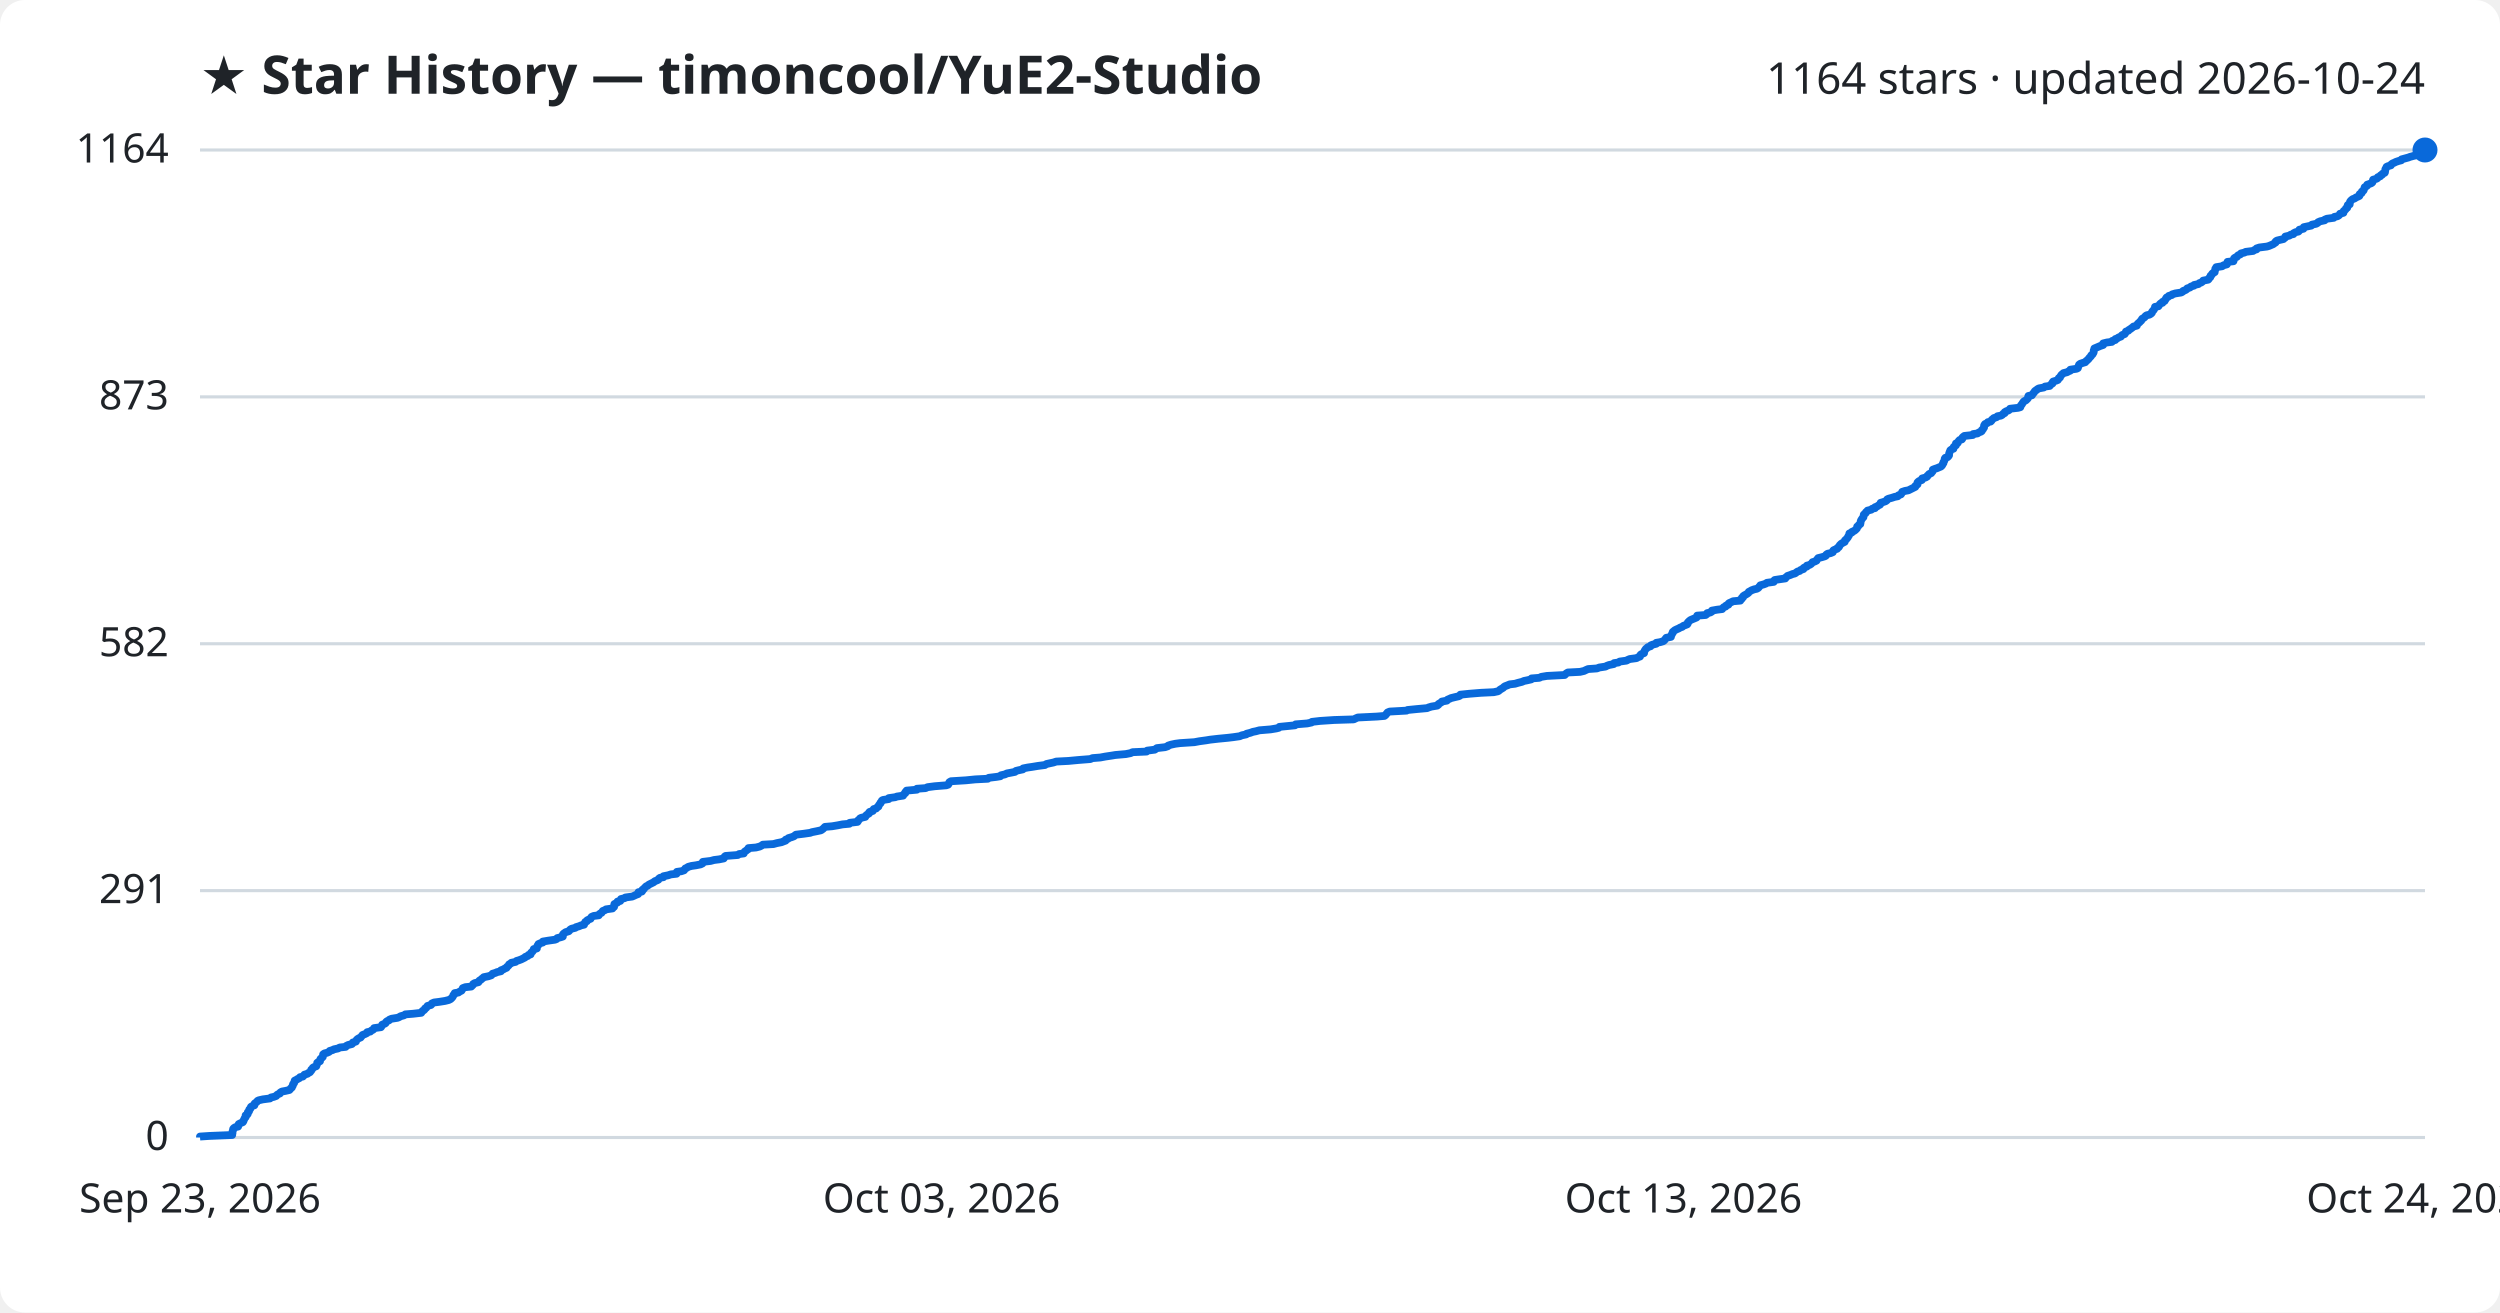
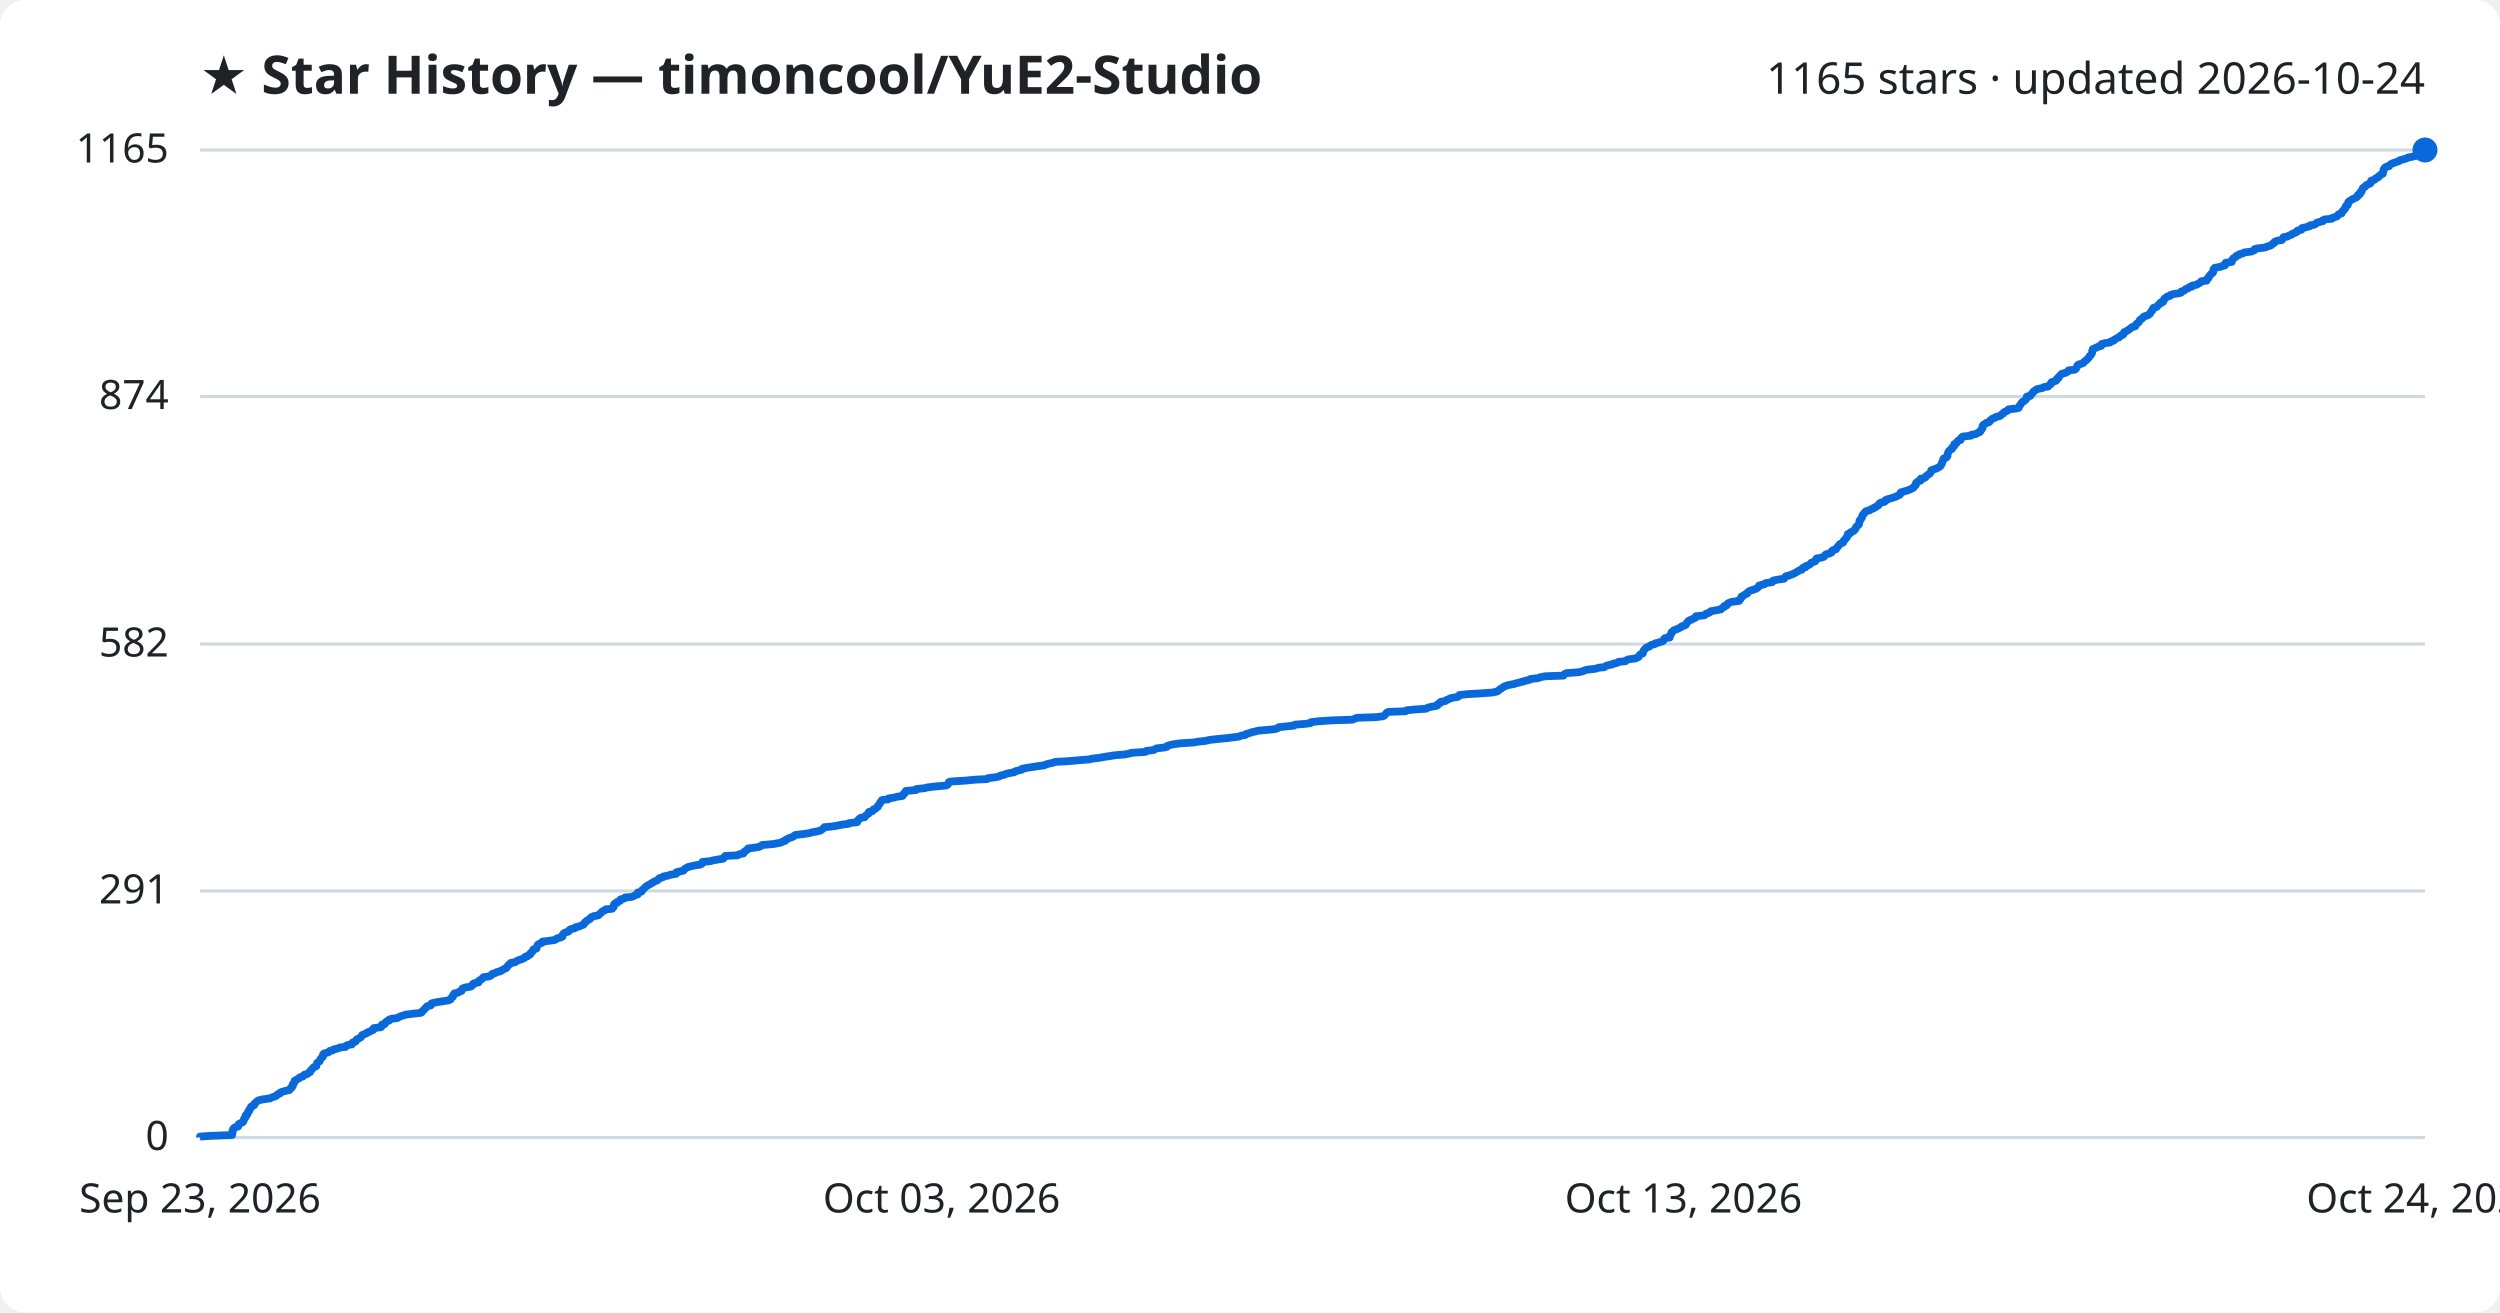
<svg xmlns="http://www.w3.org/2000/svg" viewBox="0 0 800 420" font-family="Segoe UI, sans-serif">
  <rect width="800" height="420" fill="#ffffff" rx="8" />
  <text x="64" y="30" fill="#1f2328" font-size="17" font-weight="700">★ Star History — timoncool/YuE2-Studio</text>
-   <text x="776" y="30" fill="#1f2328" font-size="14" text-anchor="end">1164 stars · updated 2026-10-24</text>
+   <text x="776" y="30" fill="#1f2328" font-size="14" text-anchor="end">1165 stars · updated 2026-10-24</text>
  <line x1="64" y1="364.0" x2="776" y2="364.0" stroke="#d1d9e0" stroke-width="1" />
  <text x="54" y="368.0" fill="#1f2328" font-size="13" text-anchor="end">0</text>
-   <line x1="64" y1="285.0" x2="776" y2="285.0" stroke="#d1d9e0" stroke-width="1" />
-   <text x="54" y="289.0" fill="#1f2328" font-size="13" text-anchor="end">291</text>
-   <line x1="64" y1="206.0" x2="776" y2="206.0" stroke="#d1d9e0" stroke-width="1" />
-   <text x="54" y="210.0" fill="#1f2328" font-size="13" text-anchor="end">582</text>
-   <line x1="64" y1="127.0" x2="776" y2="127.0" stroke="#d1d9e0" stroke-width="1" />
-   <text x="54" y="131.0" fill="#1f2328" font-size="13" text-anchor="end">873</text>
+   <line x1="64" y1="285.1" x2="776" y2="285.1" stroke="#d1d9e0" stroke-width="1" />
+   <text x="54" y="289.1" fill="#1f2328" font-size="13" text-anchor="end">291</text>
+   <line x1="64" y1="206.1" x2="776" y2="206.1" stroke="#d1d9e0" stroke-width="1" />
+   <text x="54" y="210.1" fill="#1f2328" font-size="13" text-anchor="end">582</text>
+   <line x1="64" y1="126.9" x2="776" y2="126.9" stroke="#d1d9e0" stroke-width="1" />
+   <text x="54" y="130.9" fill="#1f2328" font-size="13" text-anchor="end">874</text>
  <line x1="64" y1="48.0" x2="776" y2="48.0" stroke="#d1d9e0" stroke-width="1" />
-   <text x="54" y="52.0" fill="#1f2328" font-size="13" text-anchor="end">1164</text>
-   <path d="M64.0,364.0 L64.0,363.7 L67.0,363.5 L74.3,363.2 L74.3,362.9 L74.4,362.6 L74.4,362.4 L74.4,362.1 L74.5,361.8 L74.6,361.6 L74.6,361.3 L74.8,361.0 L75.3,360.7 L76.2,360.5 L76.3,360.2 L76.3,359.9 L76.4,359.7 L77.0,359.4 L77.7,359.1 L77.9,358.8 L77.9,358.6 L78.1,358.3 L78.2,358.0 L78.3,357.8 L78.6,357.5 L78.6,357.2 L78.6,356.9 L79.1,356.7 L79.3,356.4 L79.3,356.1 L79.3,355.9 L79.7,355.6 L79.7,355.3 L79.8,355.0 L80.1,354.8 L80.2,354.5 L80.3,354.2 L80.6,354.0 L81.4,353.7 L81.4,353.4 L81.5,353.1 L81.8,352.9 L82.2,352.6 L82.4,352.3 L82.8,352.1 L84.1,351.8 L86.4,351.5 L86.7,351.2 L87.6,351.0 L88.4,350.7 L88.6,350.4 L88.9,350.2 L89.6,349.9 L89.7,349.6 L90.2,349.3 L91.3,349.1 L92.6,348.8 L92.9,348.5 L93.0,348.3 L93.4,348.0 L93.5,347.7 L93.7,347.4 L93.7,347.2 L93.8,346.9 L94.1,346.6 L94.1,346.4 L94.3,346.1 L94.3,345.8 L94.9,345.5 L95.2,345.3 L95.8,345.0 L96.0,344.7 L96.9,344.5 L97.2,344.2 L97.4,343.9 L98.4,343.6 L98.6,343.4 L99.2,343.1 L99.4,342.8 L99.6,342.6 L99.6,342.3 L100.0,342.0 L100.1,341.7 L100.4,341.5 L101.2,341.2 L101.3,340.9 L101.4,340.7 L101.5,340.4 L101.5,340.1 L101.9,339.8 L102.4,339.6 L102.4,339.3 L102.5,339.0 L102.6,338.8 L103.0,338.5 L103.3,338.2 L103.3,337.9 L103.4,337.7 L103.4,337.4 L103.8,337.1 L104.6,336.9 L105.3,336.6 L105.5,336.3 L106.5,336.0 L106.8,335.8 L108.2,335.5 L108.7,335.2 L110.6,335.0 L110.8,334.7 L111.4,334.4 L112.6,334.1 L112.8,333.9 L112.9,333.6 L113.9,333.3 L113.9,333.1 L114.1,332.8 L114.4,332.5 L114.9,332.2 L115.4,332.0 L115.6,331.7 L115.9,331.4 L116.0,331.2 L116.8,330.9 L117.4,330.6 L117.5,330.3 L118.5,330.1 L118.8,329.8 L119.4,329.5 L119.6,329.3 L119.7,329.0 L121.9,328.7 L122.1,328.4 L122.2,328.2 L122.3,327.9 L123.1,327.6 L123.4,327.4 L123.5,327.1 L123.8,326.8 L124.5,326.5 L124.6,326.3 L125.3,326.0 L127.2,325.7 L127.7,325.5 L128.2,325.2 L129.3,324.9 L129.7,324.6 L132.2,324.4 L134.8,324.1 L135.0,323.8 L135.2,323.5 L135.6,323.3 L135.9,323.0 L136.0,322.7 L136.4,322.5 L136.6,322.2 L136.8,321.9 L137.9,321.6 L138.1,321.4 L138.2,321.1 L138.9,320.8 L140.5,320.6 L142.4,320.3 L143.6,320.0 L144.2,319.7 L144.4,319.5 L144.7,319.2 L144.9,318.9 L145.0,318.7 L145.1,318.4 L145.5,318.1 L145.5,317.8 L146.7,317.6 L147.1,317.3 L147.7,317.0 L147.8,316.8 L148.0,316.5 L148.1,316.2 L148.9,315.9 L150.8,315.7 L151.1,315.4 L151.4,315.1 L151.4,314.9 L151.9,314.6 L153.1,314.3 L153.3,314.0 L153.4,313.8 L153.9,313.5 L154.2,313.2 L154.5,313.0 L154.8,312.7 L156.3,312.4 L157.2,312.1 L157.4,311.9 L157.6,311.6 L158.6,311.3 L159.0,311.1 L160.3,310.8 L160.3,310.5 L161.1,310.2 L161.4,310.0 L162.1,309.7 L162.2,309.4 L162.5,309.2 L162.8,308.9 L162.9,308.6 L163.5,308.3 L163.6,308.1 L165.0,307.8 L165.3,307.5 L166.0,307.3 L166.8,307.0 L167.4,306.7 L168.0,306.4 L168.1,306.2 L168.9,305.9 L169.1,305.6 L169.8,305.4 L169.8,305.1 L170.0,304.8 L170.4,304.5 L170.5,304.3 L170.8,304.0 L170.8,303.7 L171.8,303.5 L171.8,303.2 L171.9,302.9 L172.0,302.6 L172.3,302.4 L172.3,302.1 L173.0,301.8 L173.7,301.6 L173.7,301.3 L175.5,301.0 L177.6,300.7 L178.1,300.5 L178.3,300.2 L179.5,299.9 L180.1,299.7 L180.1,299.4 L180.1,299.1 L180.3,298.8 L180.6,298.6 L181.0,298.3 L182.0,298.0 L182.2,297.8 L182.4,297.5 L182.9,297.2 L184.1,296.9 L184.3,296.7 L185.3,296.4 L186.0,296.1 L186.9,295.9 L186.9,295.6 L187.2,295.3 L187.3,295.0 L187.8,294.8 L187.9,294.5 L188.5,294.2 L189.0,294.0 L189.1,293.7 L189.3,293.4 L190.0,293.1 L191.6,292.9 L191.7,292.6 L192.1,292.3 L192.5,292.1 L192.7,291.8 L192.9,291.5 L193.7,291.2 L193.9,291.0 L196.0,290.7 L196.1,290.4 L196.5,290.2 L196.5,289.9 L196.6,289.6 L196.6,289.3 L197.0,289.1 L197.6,288.8 L197.6,288.5 L198.5,288.3 L198.6,288.0 L198.7,287.7 L199.9,287.4 L200.1,287.2 L202.3,286.9 L203.0,286.6 L203.4,286.4 L204.2,286.1 L204.2,285.8 L204.3,285.5 L205.4,285.3 L205.6,285.0 L205.6,284.7 L206.0,284.5 L206.2,284.2 L206.5,283.9 L206.8,283.6 L207.3,283.4 L207.6,283.1 L208.2,282.8 L208.6,282.6 L209.2,282.3 L209.5,282.0 L210.3,281.7 L210.7,281.5 L210.8,281.2 L211.2,280.9 L212.3,280.7 L212.3,280.4 L213.8,280.1 L214.7,279.8 L216.5,279.6 L216.6,279.3 L216.6,279.0 L218.0,278.8 L218.9,278.5 L219.1,278.2 L219.3,277.9 L219.8,277.7 L220.2,277.4 L221.3,277.1 L222.7,276.9 L224.2,276.6 L224.8,276.3 L224.8,276.0 L224.9,275.8 L227.4,275.5 L228.5,275.2 L230.1,275.0 L231.6,274.7 L231.8,274.4 L231.9,274.1 L232.2,273.9 L236.1,273.6 L236.5,273.3 L238.0,273.1 L238.1,272.8 L238.3,272.5 L238.8,272.2 L239.0,272.0 L239.5,271.7 L239.5,271.4 L241.9,271.2 L243.1,270.9 L243.7,270.6 L244.1,270.3 L247.5,270.1 L248.6,269.8 L250.1,269.5 L250.6,269.3 L251.4,269.0 L251.4,268.7 L252.2,268.4 L252.3,268.2 L253.3,267.9 L254.1,267.6 L254.3,267.4 L254.7,267.1 L257.2,266.8 L259.3,266.5 L259.8,266.3 L261.3,266.0 L262.7,265.7 L263.0,265.5 L263.4,265.2 L263.7,264.9 L264.0,264.6 L266.3,264.4 L268.1,264.1 L269.6,263.8 L271.8,263.6 L271.9,263.3 L274.4,263.0 L274.6,262.7 L274.6,262.5 L275.0,262.2 L275.2,261.9 L275.6,261.7 L276.9,261.4 L277.0,261.1 L277.3,260.8 L277.6,260.6 L278.1,260.3 L278.1,260.0 L278.3,259.8 L279.3,259.5 L279.4,259.2 L279.6,258.9 L280.4,258.7 L280.6,258.4 L281.1,258.1 L281.1,257.9 L281.3,257.6 L281.5,257.3 L281.8,257.0 L281.8,256.8 L282.1,256.5 L282.2,256.2 L282.5,256.0 L284.4,255.7 L284.4,255.4 L286.5,255.1 L287.0,254.9 L289.0,254.6 L289.1,254.3 L289.3,254.1 L289.7,253.8 L289.7,253.5 L290.0,253.2 L290.1,253.0 L293.4,252.7 L293.4,252.4 L296.2,252.2 L296.8,251.9 L299.1,251.6 L302.8,251.3 L303.4,251.1 L303.6,250.8 L303.7,250.5 L303.8,250.3 L304.3,250.0 L309.1,249.7 L312.1,249.4 L316.1,249.2 L316.4,248.9 L318.9,248.6 L320.1,248.4 L320.3,248.1 L321.6,247.8 L322.2,247.5 L323.3,247.3 L324.8,247.0 L325.1,246.7 L325.9,246.5 L327.3,246.2 L327.4,245.9 L328.9,245.6 L330.3,245.4 L332.1,245.1 L334.4,244.8 L334.8,244.5 L335.7,244.3 L337.1,244.0 L338.0,243.7 L341.9,243.5 L345.1,243.2 L348.9,242.9 L349.6,242.6 L352.1,242.4 L353.7,242.1 L355.7,241.8 L356.9,241.6 L360.3,241.3 L361.8,241.0 L362.4,240.7 L366.9,240.5 L367.1,240.2 L369.5,239.9 L369.8,239.7 L370.2,239.4 L372.8,239.1 L373.7,238.8 L373.8,238.6 L374.7,238.3 L376.1,238.0 L377.6,237.8 L382.2,237.5 L383.8,237.2 L386.0,236.9 L387.2,236.7 L389.8,236.4 L392.9,236.1 L394.6,235.9 L396.7,235.6 L397.4,235.3 L398.8,235.0 L398.9,234.8 L400.1,234.5 L400.9,234.2 L401.9,234.0 L403.0,233.7 L406.6,233.4 L408.4,233.1 L409.2,232.9 L409.4,232.6 L412.4,232.3 L414.4,232.1 L414.6,231.8 L418.3,231.5 L419.7,231.2 L419.8,231.0 L422.4,230.7 L426.9,230.4 L433.2,230.2 L433.8,229.9 L434.5,229.6 L440.6,229.3 L443.0,229.1 L443.4,228.8 L443.6,228.5 L443.8,228.3 L444.0,228.0 L444.7,227.7 L450.1,227.4 L450.4,227.2 L453.4,226.9 L456.7,226.6 L457.1,226.4 L458.1,226.1 L459.9,225.8 L460.3,225.5 L460.3,225.3 L460.8,225.0 L461.3,224.7 L461.4,224.5 L463.0,224.2 L463.2,223.9 L463.9,223.6 L464.3,223.4 L465.5,223.1 L466.8,222.8 L467.2,222.6 L467.3,222.3 L470.2,222.0 L473.9,221.7 L478.0,221.5 L479.4,221.2 L479.8,220.9 L480.0,220.7 L480.5,220.4 L481.0,220.1 L481.3,219.8 L481.6,219.6 L482.4,219.3 L483.1,219.0 L484.8,218.8 L485.8,218.5 L487.0,218.2 L487.7,217.9 L488.7,217.7 L490.0,217.4 L490.1,217.1 L492.6,216.9 L493.2,216.6 L495.0,216.3 L500.7,216.0 L500.9,215.8 L501.2,215.5 L501.7,215.2 L505.6,215.0 L506.9,214.7 L507.5,214.4 L508.2,214.1 L511.0,213.9 L511.8,213.6 L513.8,213.3 L514.1,213.1 L514.9,212.8 L516.4,212.5 L516.5,212.2 L517.9,212.0 L518.3,211.7 L520.5,211.4 L520.8,211.2 L521.5,210.9 L523.7,210.6 L524.2,210.3 L524.8,210.1 L524.9,209.8 L525.0,209.5 L525.3,209.3 L526.1,209.0 L526.1,208.7 L526.2,208.4 L526.3,208.2 L526.5,207.9 L526.7,207.6 L527.0,207.4 L527.3,207.1 L528.2,206.8 L528.3,206.5 L528.8,206.3 L530.0,206.0 L530.0,205.7 L531.2,205.5 L532.2,205.2 L532.6,204.9 L532.8,204.6 L533.0,204.4 L533.2,204.1 L534.7,203.8 L534.7,203.6 L534.8,203.3 L535.0,203.0 L535.1,202.7 L535.3,202.5 L535.3,202.2 L535.7,201.9 L535.9,201.7 L536.5,201.4 L537.2,201.1 L537.7,200.8 L538.3,200.6 L538.6,200.3 L539.4,200.0 L539.9,199.8 L540.1,199.5 L540.1,199.2 L540.4,198.9 L540.6,198.7 L541.0,198.4 L541.7,198.1 L542.2,197.9 L542.9,197.6 L543.1,197.3 L543.1,197.0 L545.8,196.8 L546.2,196.5 L546.3,196.2 L547.3,196.0 L547.8,195.7 L547.8,195.4 L549.5,195.1 L551.1,194.9 L551.3,194.6 L551.6,194.3 L552.2,194.1 L552.3,193.8 L553.1,193.5 L553.1,193.2 L553.3,193.0 L554.0,192.7 L554.6,192.4 L556.9,192.2 L556.9,191.9 L557.4,191.6 L557.4,191.3 L557.8,191.1 L557.8,190.8 L558.2,190.5 L558.6,190.3 L559.1,190.0 L559.5,189.7 L559.6,189.4 L560.0,189.2 L560.5,188.9 L561.3,188.6 L562.2,188.4 L562.7,188.1 L562.9,187.8 L563.2,187.5 L563.3,187.3 L564.4,187.0 L565.2,186.7 L565.4,186.5 L567.6,186.2 L567.6,185.9 L567.9,185.6 L569.2,185.4 L571.3,185.1 L571.4,184.8 L571.7,184.6 L572.0,184.3 L572.9,184.0 L573.6,183.7 L574.4,183.5 L574.8,183.2 L575.2,182.9 L575.9,182.7 L576.2,182.4 L577.1,182.1 L577.1,181.8 L577.4,181.6 L578.2,181.3 L578.2,181.0 L579.0,180.8 L579.5,180.5 L579.8,180.2 L580.0,179.9 L580.7,179.7 L581.3,179.4 L581.4,179.1 L581.6,178.9 L581.8,178.6 L583.0,178.3 L584.0,178.0 L584.3,177.8 L584.4,177.5 L584.8,177.2 L585.8,177.0 L586.5,176.7 L586.5,176.4 L586.7,176.1 L587.1,175.9 L587.9,175.6 L588.0,175.3 L588.4,175.1 L588.6,174.8 L588.7,174.5 L589.0,174.2 L589.2,174.0 L589.7,173.7 L590.3,173.4 L590.3,173.2 L590.4,172.9 L590.8,172.6 L591.0,172.3 L591.2,172.1 L591.4,171.8 L591.5,171.5 L591.7,171.3 L591.8,171.0 L591.8,170.7 L592.6,170.4 L592.6,170.2 L593.3,169.9 L593.7,169.6 L593.9,169.4 L594.2,169.1 L594.3,168.8 L594.3,168.5 L594.7,168.3 L594.8,168.0 L595.3,167.7 L595.3,167.5 L595.4,167.2 L595.4,166.9 L595.5,166.6 L595.6,166.4 L595.8,166.1 L596.0,165.8 L596.3,165.5 L596.3,165.3 L596.4,165.0 L596.4,164.7 L596.6,164.5 L597.0,164.2 L597.1,163.9 L597.5,163.6 L597.6,163.4 L598.8,163.1 L599.1,162.8 L600.0,162.6 L600.0,162.3 L600.8,162.0 L601.1,161.7 L601.6,161.5 L601.8,161.2 L601.8,160.9 L602.5,160.7 L603.4,160.4 L603.8,160.1 L603.9,159.8 L604.3,159.6 L605.4,159.3 L606.3,159.0 L607.3,158.8 L607.5,158.5 L608.3,158.2 L608.5,157.9 L608.6,157.7 L608.7,157.4 L609.6,157.1 L610.7,156.9 L611.3,156.6 L611.9,156.3 L612.5,156.0 L612.9,155.8 L612.9,155.5 L613.3,155.2 L613.6,155.0 L613.6,154.7 L613.6,154.4 L613.9,154.1 L614.2,153.9 L615.0,153.6 L615.1,153.3 L615.1,153.1 L616.2,152.8 L616.7,152.5 L616.8,152.2 L617.1,152.0 L617.3,151.7 L618.0,151.4 L618.1,151.2 L618.4,150.9 L618.5,150.6 L618.5,150.3 L619.0,150.1 L619.9,149.8 L620.6,149.5 L621.1,149.3 L621.4,149.0 L621.6,148.7 L621.7,148.4 L621.9,148.2 L621.9,147.9 L622.1,147.6 L622.2,147.4 L622.3,147.1 L622.3,146.8 L622.5,146.5 L623.2,146.3 L623.5,146.0 L623.7,145.7 L623.7,145.5 L623.7,145.2 L623.8,144.9 L623.9,144.6 L624.0,144.4 L624.1,144.1 L624.5,143.8 L625.1,143.6 L625.1,143.3 L625.2,143.0 L625.6,142.7 L625.9,142.5 L625.9,142.2 L625.9,141.9 L626.5,141.7 L626.6,141.4 L626.8,141.1 L627.1,140.8 L627.8,140.6 L628.0,140.3 L628.0,140.0 L628.2,139.8 L628.6,139.5 L631.3,139.2 L631.4,138.9 L632.8,138.7 L633.2,138.4 L634.0,138.1 L634.2,137.9 L634.2,137.6 L634.6,137.3 L634.7,137.0 L634.9,136.8 L634.9,136.5 L634.9,136.2 L635.0,136.0 L635.2,135.7 L635.9,135.4 L636.1,135.1 L637.0,134.9 L637.3,134.6 L637.4,134.3 L637.7,134.1 L638.0,133.8 L638.9,133.5 L639.2,133.2 L640.3,133.0 L640.8,132.7 L641.0,132.4 L641.5,132.2 L641.5,131.9 L642.0,131.6 L642.8,131.3 L643.0,131.1 L643.2,130.8 L645.8,130.5 L646.5,130.3 L646.6,130.0 L646.7,129.7 L647.0,129.4 L647.1,129.2 L647.3,128.9 L647.5,128.6 L647.7,128.4 L648.3,128.1 L648.6,127.8 L648.9,127.5 L649.0,127.3 L649.0,127.0 L649.1,126.7 L650.2,126.5 L650.4,126.2 L650.6,125.9 L650.9,125.6 L651.0,125.4 L651.2,125.1 L651.7,124.8 L651.9,124.6 L652.4,124.3 L654.0,124.0 L654.4,123.7 L655.9,123.5 L656.1,123.2 L656.5,122.9 L656.8,122.7 L656.8,122.4 L657.0,122.1 L658.0,121.8 L658.5,121.6 L658.7,121.3 L658.8,121.0 L659.2,120.8 L659.3,120.5 L659.5,120.2 L659.7,119.9 L660.0,119.7 L660.3,119.4 L661.5,119.1 L661.8,118.9 L662.5,118.6 L662.5,118.3 L664.5,118.0 L664.9,117.8 L665.0,117.5 L665.1,117.2 L665.2,117.0 L665.3,116.7 L665.7,116.4 L666.6,116.1 L667.3,115.9 L667.5,115.6 L667.9,115.3 L668.1,115.1 L668.4,114.8 L668.6,114.5 L668.9,114.2 L669.1,114.0 L669.2,113.7 L669.6,113.4 L669.7,113.2 L669.9,112.9 L670.0,112.6 L670.0,112.3 L670.0,112.1 L670.2,111.8 L670.2,111.5 L670.7,111.3 L671.4,111.0 L672.1,110.7 L673.0,110.4 L673.0,110.2 L673.0,109.9 L674.2,109.6 L675.8,109.4 L675.9,109.1 L676.9,108.8 L676.9,108.5 L677.5,108.3 L677.9,108.0 L678.7,107.7 L678.8,107.5 L679.1,107.2 L679.9,106.9 L680.1,106.6 L680.2,106.4 L680.3,106.1 L681.1,105.8 L681.2,105.6 L681.7,105.3 L682.1,105.0 L682.5,104.7 L682.7,104.5 L683.8,104.2 L683.9,103.9 L684.0,103.7 L684.3,103.4 L684.7,103.1 L684.9,102.8 L685.2,102.6 L685.3,102.3 L685.5,102.0 L685.9,101.8 L686.3,101.5 L686.5,101.2 L686.9,100.9 L687.8,100.7 L688.3,100.4 L688.6,100.1 L688.6,99.9 L688.8,99.6 L689.1,99.3 L689.3,99.0 L689.4,98.8 L689.6,98.5 L689.6,98.2 L690.7,98.0 L690.9,97.7 L691.1,97.4 L691.4,97.1 L692.0,96.9 L692.0,96.6 L692.7,96.3 L692.7,96.1 L693.0,95.8 L693.1,95.5 L693.3,95.2 L693.8,95.0 L694.0,94.7 L695.0,94.4 L695.1,94.2 L696.1,93.9 L698.0,93.6 L698.5,93.3 L698.6,93.1 L699.4,92.8 L699.8,92.5 L699.9,92.3 L700.8,92.0 L701.1,91.7 L702.1,91.4 L702.1,91.2 L703.5,90.9 L703.8,90.6 L704.4,90.4 L704.8,90.1 L705.0,89.8 L706.6,89.5 L706.8,89.3 L706.9,89.0 L707.3,88.7 L707.3,88.5 L707.4,88.2 L707.8,87.9 L707.9,87.6 L708.1,87.4 L708.7,87.1 L708.7,86.8 L708.8,86.5 L708.9,86.3 L708.9,86.0 L709.2,85.7 L709.2,85.5 L711.1,85.2 L711.5,84.9 L712.6,84.6 L712.7,84.4 L712.7,84.1 L712.8,83.8 L714.7,83.6 L714.8,83.3 L714.8,83.0 L714.9,82.7 L715.1,82.5 L715.8,82.2 L716.0,81.9 L716.2,81.7 L716.9,81.4 L717.1,81.1 L718.3,80.8 L718.6,80.6 L721.0,80.3 L721.4,80.0 L722.1,79.8 L722.1,79.5 L723.0,79.2 L725.4,78.9 L726.1,78.7 L726.8,78.4 L727.5,78.1 L727.7,77.9 L728.2,77.6 L728.2,77.3 L728.6,77.0 L729.4,76.8 L730.7,76.5 L731.0,76.2 L731.3,76.0 L731.3,75.7 L732.6,75.4 L733.0,75.1 L733.9,74.9 L734.0,74.6 L734.6,74.3 L735.5,74.1 L735.8,73.8 L735.8,73.5 L737.1,73.2 L737.1,73.0 L737.2,72.7 L738.6,72.4 L739.6,72.2 L739.8,71.9 L741.2,71.6 L741.7,71.3 L741.8,71.1 L742.5,70.8 L743.9,70.5 L743.9,70.3 L744.6,70.0 L746.8,69.7 L747.0,69.4 L748.0,69.2 L748.5,68.9 L748.7,68.6 L748.8,68.4 L749.9,68.1 L749.9,67.8 L750.0,67.5 L750.3,67.3 L750.6,67.0 L750.7,66.7 L751.1,66.5 L751.2,66.2 L751.2,65.9 L751.3,65.6 L751.9,65.4 L751.9,65.1 L752.0,64.8 L752.0,64.6 L752.2,64.3 L752.5,64.0 L752.9,63.7 L753.5,63.5 L753.9,63.2 L754.6,62.9 L755.0,62.7 L755.0,62.4 L755.1,62.1 L755.7,61.8 L755.8,61.6 L755.8,61.3 L756.3,61.0 L756.4,60.8 L756.5,60.5 L756.6,60.2 L756.7,59.9 L757.1,59.7 L757.5,59.4 L757.5,59.1 L758.1,58.9 L758.9,58.6 L759.2,58.3 L759.3,58.0 L759.3,57.8 L759.4,57.5 L760.5,57.2 L760.8,57.0 L760.9,56.7 L761.7,56.4 L761.8,56.1 L762.3,55.9 L762.4,55.6 L763.1,55.3 L763.2,55.1 L763.2,54.8 L763.3,54.5 L763.3,54.2 L763.4,54.0 L763.6,53.7 L763.7,53.4 L764.1,53.2 L765.1,52.9 L765.2,52.6 L765.6,52.3 L766.1,52.1 L766.7,51.8 L767.6,51.5 L768.4,51.3 L768.5,51.0 L769.6,50.7 L770.7,50.4 L771.2,50.2 L772.3,49.9 L773.6,49.6 L773.7,49.4 L775.1,49.1 L775.3,48.8 L775.5,48.5 L775.8,48.3 L776.0,48.0 L776.0,48.0" fill="none" stroke="#0969da" stroke-width="2.5" stroke-linejoin="round" />
+   <text x="54" y="52.0" fill="#1f2328" font-size="13" text-anchor="end">1165</text>
+   <path d="M64.0,364.0 L64.0,363.7 L67.0,363.5 L74.3,363.2 L74.3,362.9 L74.4,362.6 L74.4,362.4 L74.4,362.1 L74.4,361.8 L74.6,361.6 L74.6,361.3 L74.8,361.0 L75.3,360.7 L76.2,360.5 L76.3,360.2 L76.3,359.9 L76.4,359.7 L77.0,359.4 L77.7,359.1 L77.9,358.8 L77.9,358.6 L78.1,358.3 L78.1,358.0 L78.3,357.8 L78.6,357.5 L78.6,357.2 L78.6,356.9 L79.1,356.7 L79.2,356.4 L79.3,356.1 L79.3,355.9 L79.7,355.6 L79.7,355.3 L79.8,355.0 L80.1,354.8 L80.2,354.5 L80.3,354.2 L80.5,354.0 L81.3,353.7 L81.4,353.4 L81.4,353.2 L81.8,352.9 L82.1,352.6 L82.4,352.3 L82.8,352.1 L84.1,351.8 L86.4,351.5 L86.7,351.3 L87.5,351.0 L88.4,350.7 L88.6,350.4 L88.8,350.2 L89.6,349.9 L89.7,349.6 L90.2,349.4 L91.3,349.1 L92.6,348.8 L92.9,348.5 L92.9,348.3 L93.4,348.0 L93.4,347.7 L93.7,347.5 L93.7,347.2 L93.7,346.9 L94.1,346.6 L94.1,346.4 L94.3,346.1 L94.3,345.8 L94.8,345.6 L95.2,345.3 L95.8,345.0 L96.0,344.7 L96.9,344.5 L97.1,344.2 L97.4,343.9 L98.3,343.7 L98.6,343.4 L99.2,343.1 L99.3,342.8 L99.5,342.6 L99.6,342.3 L100.0,342.0 L100.1,341.8 L100.4,341.5 L101.2,341.2 L101.2,340.9 L101.3,340.7 L101.4,340.4 L101.5,340.1 L101.8,339.9 L102.3,339.6 L102.4,339.3 L102.5,339.0 L102.6,338.8 L102.9,338.5 L103.3,338.2 L103.3,338.0 L103.4,337.7 L103.4,337.4 L103.7,337.1 L104.6,336.9 L105.3,336.6 L105.5,336.3 L106.5,336.1 L106.8,335.8 L108.2,335.5 L108.7,335.2 L110.6,335.0 L110.7,334.7 L111.3,334.4 L112.6,334.2 L112.8,333.9 L112.8,333.6 L113.8,333.3 L113.9,333.1 L114.0,332.8 L114.3,332.5 L114.8,332.3 L115.4,332.0 L115.6,331.7 L115.8,331.5 L115.9,331.2 L116.7,330.9 L117.4,330.6 L117.5,330.4 L118.4,330.1 L118.8,329.8 L119.4,329.6 L119.6,329.3 L119.6,329.0 L121.9,328.7 L122.1,328.5 L122.1,328.2 L122.2,327.9 L123.1,327.7 L123.3,327.4 L123.4,327.1 L123.8,326.8 L124.5,326.6 L124.5,326.3 L125.3,326.0 L127.1,325.8 L127.6,325.5 L128.2,325.2 L129.3,324.9 L129.7,324.7 L132.1,324.4 L134.7,324.1 L135.0,323.9 L135.1,323.6 L135.5,323.3 L135.8,323.0 L135.9,322.8 L136.3,322.5 L136.5,322.2 L136.7,322.0 L137.9,321.7 L138.0,321.4 L138.1,321.1 L138.8,320.9 L140.4,320.6 L142.4,320.3 L143.6,320.1 L144.2,319.8 L144.3,319.5 L144.6,319.2 L144.9,319.0 L145.0,318.7 L145.0,318.4 L145.4,318.2 L145.4,317.9 L146.7,317.6 L147.0,317.3 L147.7,317.1 L147.7,316.8 L147.9,316.5 L148.0,316.3 L148.9,316.0 L150.7,315.7 L151.0,315.4 L151.3,315.2 L151.3,314.9 L151.8,314.6 L153.1,314.4 L153.3,314.1 L153.3,313.8 L153.9,313.5 L154.2,313.3 L154.4,313.0 L154.7,312.7 L156.2,312.5 L157.1,312.2 L157.3,311.9 L157.6,311.6 L158.5,311.4 L158.9,311.1 L160.2,310.8 L160.3,310.6 L161.0,310.3 L161.4,310.0 L162.0,309.8 L162.2,309.5 L162.4,309.2 L162.7,308.9 L162.8,308.7 L163.4,308.4 L163.5,308.1 L164.9,307.9 L165.2,307.6 L165.9,307.3 L166.7,307.0 L167.3,306.8 L167.9,306.5 L168.0,306.2 L168.8,306.0 L169.0,305.7 L169.7,305.4 L169.7,305.1 L169.9,304.9 L170.3,304.6 L170.4,304.3 L170.7,304.1 L170.7,303.8 L171.7,303.5 L171.7,303.2 L171.8,303.0 L171.9,302.7 L172.2,302.4 L172.2,302.2 L172.9,301.9 L173.6,301.6 L173.6,301.3 L175.4,301.1 L177.5,300.8 L178.0,300.5 L178.2,300.3 L179.4,300.0 L180.0,299.7 L180.0,299.4 L180.0,299.2 L180.2,298.9 L180.5,298.6 L180.9,298.4 L181.9,298.1 L182.1,297.8 L182.3,297.5 L182.8,297.3 L184.0,297.0 L184.2,296.7 L185.2,296.5 L185.9,296.2 L186.7,295.9 L186.8,295.6 L187.1,295.4 L187.2,295.1 L187.7,294.8 L187.8,294.6 L188.4,294.3 L188.9,294.0 L189.0,293.7 L189.2,293.5 L189.9,293.2 L191.5,292.9 L191.6,292.7 L192.0,292.4 L192.4,292.1 L192.6,291.8 L192.8,291.6 L193.6,291.3 L193.8,291.0 L195.9,290.8 L196.0,290.5 L196.4,290.2 L196.4,290.0 L196.4,289.7 L196.5,289.4 L196.8,289.1 L197.5,288.9 L197.5,288.6 L198.4,288.3 L198.4,288.1 L198.6,287.8 L199.8,287.5 L200.0,287.2 L202.1,287.0 L202.9,286.7 L203.3,286.4 L204.1,286.2 L204.1,285.9 L204.1,285.6 L205.3,285.3 L205.4,285.1 L205.5,284.8 L205.9,284.5 L206.1,284.3 L206.4,284.0 L206.7,283.7 L207.2,283.4 L207.5,283.2 L208.1,282.9 L208.5,282.6 L209.0,282.4 L209.3,282.1 L210.2,281.8 L210.6,281.5 L210.7,281.3 L211.0,281.0 L212.2,280.7 L212.2,280.5 L213.7,280.2 L214.6,279.9 L216.4,279.6 L216.5,279.4 L216.5,279.1 L217.8,278.8 L218.7,278.6 L218.9,278.3 L219.2,278.0 L219.7,277.7 L220.0,277.5 L221.2,277.2 L222.5,276.9 L224.0,276.7 L224.6,276.4 L224.7,276.1 L224.8,275.8 L227.2,275.6 L228.3,275.3 L230.0,275.0 L231.4,274.8 L231.7,274.5 L231.8,274.2 L232.1,273.9 L236.0,273.7 L236.4,273.4 L237.9,273.1 L238.0,272.9 L238.1,272.6 L238.6,272.3 L238.9,272.0 L239.3,271.8 L239.4,271.5 L241.8,271.2 L242.9,271.0 L243.5,270.7 L243.9,270.4 L247.4,270.1 L248.5,269.9 L250.0,269.6 L250.4,269.3 L251.2,269.1 L251.3,268.8 L252.0,268.5 L252.2,268.3 L253.1,268.0 L253.9,267.7 L254.2,267.4 L254.5,267.2 L257.0,266.9 L259.1,266.6 L259.6,266.4 L261.2,266.1 L262.5,265.8 L262.9,265.5 L263.2,265.3 L263.6,265.0 L263.8,264.7 L266.1,264.5 L267.9,264.2 L269.4,263.9 L271.6,263.6 L271.7,263.4 L274.3,263.1 L274.4,262.8 L274.4,262.6 L274.8,262.3 L275.0,262.0 L275.4,261.7 L276.7,261.5 L276.9,261.2 L277.1,260.9 L277.4,260.7 L277.9,260.4 L277.9,260.1 L278.1,259.8 L279.1,259.6 L279.3,259.3 L279.5,259.0 L280.2,258.8 L280.4,258.5 L280.9,258.2 L280.9,257.9 L281.1,257.7 L281.3,257.4 L281.6,257.1 L281.6,256.9 L281.9,256.6 L282.0,256.3 L282.3,256.0 L284.2,255.8 L284.3,255.5 L286.3,255.2 L286.8,255.0 L288.8,254.7 L288.9,254.4 L289.1,254.1 L289.5,253.9 L289.5,253.6 L289.8,253.3 L289.9,253.1 L293.2,252.8 L293.2,252.5 L296.0,252.2 L296.6,252.0 L298.9,251.7 L302.5,251.4 L303.1,251.2 L303.4,250.9 L303.5,250.6 L303.6,250.3 L304.1,250.1 L308.9,249.8 L311.9,249.5 L315.9,249.3 L316.2,249.0 L318.7,248.7 L319.9,248.4 L320.1,248.2 L321.4,247.9 L322.0,247.6 L323.0,247.4 L324.6,247.1 L324.9,246.8 L325.7,246.6 L327.0,246.3 L327.1,246.0 L328.7,245.7 L330.1,245.5 L331.9,245.2 L334.2,244.9 L334.5,244.7 L335.5,244.4 L336.9,244.1 L337.7,243.8 L341.6,243.6 L344.9,243.3 L348.7,243.0 L349.3,242.8 L351.8,242.5 L353.4,242.2 L355.4,241.9 L356.6,241.7 L360.1,241.4 L361.5,241.1 L362.1,240.9 L366.6,240.6 L366.8,240.3 L369.2,240.0 L369.5,239.8 L370.0,239.5 L372.5,239.2 L373.4,239.0 L373.5,238.7 L374.4,238.4 L375.9,238.1 L377.3,237.9 L381.9,237.6 L383.6,237.3 L385.7,237.1 L386.9,236.8 L389.5,236.5 L392.6,236.2 L394.3,236.0 L396.5,235.7 L397.2,235.4 L398.5,235.2 L398.7,234.9 L399.8,234.6 L400.6,234.3 L401.6,234.1 L402.7,233.8 L406.3,233.5 L408.1,233.3 L408.9,233.0 L409.2,232.7 L412.1,232.4 L414.1,232.2 L414.3,231.9 L418.0,231.6 L419.4,231.4 L419.5,231.1 L422.0,230.8 L426.6,230.5 L432.8,230.3 L433.5,230.0 L434.2,229.7 L440.2,229.5 L442.6,229.2 L443.1,228.9 L443.3,228.6 L443.5,228.4 L443.7,228.1 L444.3,227.8 L449.8,227.6 L450.1,227.3 L453.1,227.0 L456.3,226.8 L456.8,226.5 L457.8,226.2 L459.6,225.9 L460.0,225.7 L460.0,225.4 L460.5,225.1 L461.0,224.9 L461.0,224.6 L462.6,224.3 L462.9,224.0 L463.5,223.8 L464.0,223.5 L465.2,223.2 L466.5,223.0 L466.9,222.7 L467.0,222.4 L469.9,222.1 L473.5,221.9 L477.6,221.6 L479.0,221.3 L479.4,221.1 L479.7,220.8 L480.1,220.5 L480.6,220.2 L480.9,220.0 L481.3,219.7 L482.1,219.4 L482.8,219.2 L484.4,218.9 L485.4,218.6 L486.6,218.3 L487.3,218.1 L488.3,217.8 L489.6,217.5 L489.7,217.3 L492.2,217.0 L492.9,216.7 L494.6,216.4 L500.3,216.2 L500.5,215.9 L500.8,215.6 L501.3,215.4 L505.3,215.1 L506.5,214.8 L507.1,214.5 L507.9,214.3 L510.6,214.0 L511.4,213.7 L513.4,213.5 L513.7,213.2 L514.5,212.9 L516.0,212.6 L516.1,212.4 L517.6,212.1 L517.9,211.8 L520.1,211.6 L520.4,211.3 L521.1,211.0 L523.3,210.7 L523.8,210.5 L524.4,210.2 L524.5,209.9 L524.6,209.7 L524.9,209.4 L525.7,209.1 L525.7,208.8 L525.8,208.6 L525.9,208.3 L526.1,208.0 L526.3,207.8 L526.6,207.5 L526.9,207.2 L527.8,206.9 L527.9,206.7 L528.4,206.4 L529.6,206.1 L529.6,205.9 L530.8,205.6 L531.8,205.3 L532.2,205.1 L532.4,204.8 L532.5,204.5 L532.8,204.2 L534.3,204.0 L534.3,203.7 L534.3,203.4 L534.6,203.2 L534.7,202.9 L534.9,202.6 L534.9,202.3 L535.3,202.1 L535.5,201.8 L536.1,201.5 L536.7,201.3 L537.3,201.0 L537.9,200.7 L538.2,200.4 L539.0,200.2 L539.5,199.9 L539.6,199.6 L539.7,199.4 L540.0,199.1 L540.2,198.8 L540.6,198.5 L541.3,198.3 L541.8,198.0 L542.5,197.7 L542.7,197.5 L542.7,197.2 L545.4,196.9 L545.8,196.6 L545.9,196.4 L546.9,196.1 L547.3,195.8 L547.4,195.6 L549.1,195.3 L550.7,195.0 L550.9,194.7 L551.2,194.5 L551.8,194.2 L551.8,193.9 L552.6,193.7 L552.7,193.4 L552.9,193.1 L553.6,192.8 L554.1,192.6 L556.5,192.3 L556.5,192.0 L556.9,191.8 L557.0,191.5 L557.3,191.2 L557.3,190.9 L557.8,190.7 L558.1,190.4 L558.7,190.1 L559.1,189.9 L559.2,189.6 L559.6,189.3 L560.1,189.0 L560.8,188.8 L561.7,188.5 L562.3,188.2 L562.5,188.0 L562.8,187.7 L562.9,187.4 L564.0,187.1 L564.7,186.9 L565.0,186.6 L567.1,186.3 L567.1,186.1 L567.4,185.8 L568.7,185.5 L570.9,185.2 L571.0,185.0 L571.2,184.7 L571.5,184.4 L572.4,184.2 L573.2,183.9 L573.9,183.6 L574.3,183.4 L574.8,183.1 L575.4,182.8 L575.8,182.5 L576.6,182.3 L576.7,182.0 L576.9,181.7 L577.8,181.5 L577.8,181.2 L578.6,180.9 L579.1,180.6 L579.4,180.4 L579.6,180.1 L580.3,179.8 L580.9,179.6 L581.0,179.3 L581.1,179.0 L581.3,178.7 L582.6,178.5 L583.6,178.2 L583.8,177.9 L584.0,177.7 L584.3,177.4 L585.4,177.1 L586.1,176.8 L586.1,176.6 L586.2,176.3 L586.7,176.0 L587.5,175.8 L587.6,175.5 L587.9,175.2 L588.1,174.9 L588.3,174.7 L588.5,174.4 L588.8,174.1 L589.2,173.9 L589.8,173.6 L589.9,173.3 L590.0,173.0 L590.3,172.8 L590.5,172.5 L590.7,172.2 L591.0,172.0 L591.0,171.7 L591.3,171.4 L591.3,171.1 L591.3,170.9 L592.1,170.6 L592.2,170.3 L592.8,170.1 L593.3,169.8 L593.4,169.5 L593.8,169.2 L593.9,169.0 L593.9,168.7 L594.2,168.4 L594.4,168.2 L594.8,167.9 L594.9,167.6 L595.0,167.3 L595.0,167.1 L595.0,166.8 L595.1,166.5 L595.4,166.3 L595.5,166.0 L595.8,165.7 L595.8,165.4 L595.9,165.2 L596.0,164.9 L596.2,164.6 L596.5,164.4 L596.6,164.1 L597.0,163.8 L597.1,163.6 L598.3,163.3 L598.6,163.0 L599.5,162.7 L599.6,162.5 L600.4,162.2 L600.6,161.9 L601.1,161.7 L601.3,161.4 L601.4,161.1 L602.0,160.8 L603.0,160.6 L603.4,160.3 L603.4,160.0 L603.9,159.8 L605.0,159.5 L605.9,159.2 L606.8,158.9 L607.1,158.7 L607.8,158.4 L608.1,158.1 L608.1,157.9 L608.2,157.6 L609.2,157.3 L610.2,157.0 L610.8,156.8 L611.5,156.5 L612.1,156.2 L612.4,156.0 L612.5,155.7 L612.9,155.4 L613.1,155.1 L613.1,154.9 L613.1,154.6 L613.4,154.3 L613.7,154.1 L614.6,153.8 L614.6,153.5 L614.6,153.2 L615.7,153.0 L616.2,152.7 L616.3,152.4 L616.6,152.2 L616.9,151.9 L617.5,151.6 L617.7,151.3 L617.9,151.1 L618.0,150.8 L618.0,150.5 L618.5,150.3 L619.4,150.0 L620.1,149.7 L620.6,149.4 L620.9,149.2 L621.1,148.9 L621.2,148.6 L621.4,148.4 L621.4,148.1 L621.6,147.8 L621.7,147.5 L621.8,147.3 L621.8,147.0 L622.0,146.7 L622.7,146.5 L623.0,146.2 L623.2,145.9 L623.2,145.6 L623.2,145.4 L623.3,145.1 L623.4,144.8 L623.5,144.6 L623.7,144.3 L624.0,144.0 L624.6,143.7 L624.6,143.5 L624.7,143.2 L625.2,142.9 L625.4,142.7 L625.4,142.4 L625.4,142.1 L626.0,141.9 L626.1,141.6 L626.4,141.3 L626.6,141.0 L627.4,140.8 L627.5,140.5 L627.5,140.2 L627.7,140.0 L628.1,139.7 L630.8,139.4 L630.9,139.1 L632.3,138.9 L632.7,138.6 L633.5,138.3 L633.7,138.1 L633.7,137.8 L634.1,137.5 L634.2,137.2 L634.4,137.0 L634.4,136.7 L634.4,136.4 L634.5,136.2 L634.7,135.9 L635.4,135.6 L635.6,135.3 L636.5,135.1 L636.8,134.8 L636.9,134.5 L637.2,134.3 L637.5,134.0 L638.4,133.7 L638.7,133.4 L639.8,133.2 L640.3,132.9 L640.5,132.6 L641.0,132.4 L641.1,132.1 L641.5,131.8 L642.3,131.5 L642.5,131.3 L642.7,131.0 L645.3,130.7 L646.0,130.5 L646.1,130.2 L646.2,129.9 L646.5,129.6 L646.6,129.4 L646.8,129.1 L647.0,128.8 L647.2,128.6 L647.8,128.3 L648.1,128.0 L648.4,127.7 L648.5,127.5 L648.5,127.2 L648.6,126.9 L649.7,126.7 L649.8,126.4 L650.1,126.1 L650.4,125.8 L650.5,125.6 L650.7,125.3 L651.2,125.0 L651.4,124.8 L651.9,124.5 L653.5,124.2 L653.9,123.9 L655.4,123.7 L655.6,123.4 L656.0,123.1 L656.3,122.9 L656.3,122.6 L656.5,122.3 L657.5,122.0 L658.0,121.8 L658.2,121.5 L658.2,121.2 L658.7,121.0 L658.7,120.7 L659.0,120.4 L659.2,120.2 L659.5,119.9 L659.8,119.6 L661.0,119.3 L661.3,119.1 L661.9,118.8 L662.0,118.5 L663.9,118.3 L664.3,118.0 L664.5,117.7 L664.6,117.4 L664.7,117.2 L664.8,116.9 L665.2,116.6 L666.1,116.4 L666.7,116.1 L666.9,115.8 L667.3,115.5 L667.6,115.3 L667.9,115.0 L668.1,114.7 L668.4,114.5 L668.6,114.2 L668.7,113.9 L669.1,113.6 L669.2,113.4 L669.4,113.1 L669.5,112.8 L669.5,112.6 L669.5,112.3 L669.7,112.0 L669.7,111.7 L670.2,111.5 L670.9,111.2 L671.5,110.9 L672.4,110.7 L672.5,110.4 L672.5,110.1 L673.7,109.8 L675.2,109.6 L675.4,109.3 L676.4,109.0 L676.4,108.8 L677.0,108.5 L677.4,108.2 L678.2,107.9 L678.3,107.7 L678.6,107.4 L679.4,107.1 L679.5,106.9 L679.6,106.6 L679.7,106.3 L680.5,106.0 L680.7,105.8 L681.2,105.5 L681.6,105.2 L681.9,105.0 L682.2,104.7 L683.3,104.4 L683.3,104.1 L683.5,103.9 L683.7,103.6 L684.2,103.3 L684.4,103.1 L684.6,102.8 L684.7,102.5 L685.0,102.2 L685.4,102.0 L685.7,101.7 L685.9,101.4 L686.3,101.2 L687.3,100.9 L687.7,100.6 L688.0,100.4 L688.1,100.1 L688.3,99.8 L688.6,99.5 L688.8,99.3 L688.8,99.0 L689.1,98.7 L689.1,98.5 L690.2,98.2 L690.4,97.9 L690.6,97.6 L690.9,97.4 L691.4,97.1 L691.4,96.8 L692.2,96.6 L692.2,96.3 L692.5,96.0 L692.5,95.7 L692.7,95.5 L693.2,95.2 L693.5,94.9 L694.4,94.7 L694.5,94.4 L695.5,94.1 L697.5,93.8 L698.0,93.6 L698.0,93.3 L698.9,93.0 L699.2,92.8 L699.4,92.5 L700.3,92.2 L700.5,91.9 L701.5,91.7 L701.5,91.4 L703.0,91.1 L703.2,90.9 L703.8,90.6 L704.3,90.3 L704.4,90.0 L706.1,89.8 L706.2,89.5 L706.3,89.2 L706.7,89.0 L706.8,88.7 L706.9,88.4 L707.2,88.1 L707.4,87.9 L707.6,87.6 L708.1,87.3 L708.2,87.1 L708.3,86.8 L708.3,86.5 L708.3,86.2 L708.6,86.0 L708.7,85.7 L710.5,85.4 L710.9,85.2 L712.0,84.9 L712.1,84.6 L712.1,84.3 L712.2,84.1 L714.2,83.8 L714.2,83.5 L714.2,83.3 L714.4,83.0 L714.6,82.7 L715.2,82.4 L715.5,82.2 L715.6,81.9 L716.4,81.6 L716.5,81.4 L717.7,81.1 L718.1,80.8 L720.4,80.5 L720.9,80.3 L721.5,80.0 L721.5,79.7 L722.4,79.5 L724.8,79.2 L725.5,78.9 L726.2,78.7 L726.9,78.4 L727.1,78.1 L727.7,77.8 L727.7,77.6 L728.0,77.3 L728.9,77.0 L730.2,76.8 L730.4,76.5 L730.7,76.2 L730.7,75.9 L732.0,75.7 L732.4,75.4 L733.3,75.1 L733.4,74.9 L734.1,74.6 L734.9,74.3 L735.2,74.0 L735.2,73.8 L736.5,73.5 L736.5,73.2 L736.6,73.0 L738.0,72.7 L739.1,72.4 L739.2,72.1 L740.6,71.9 L741.1,71.6 L741.3,71.3 L741.9,71.1 L743.3,70.8 L743.3,70.5 L744.0,70.2 L746.2,70.0 L746.4,69.7 L747.4,69.4 L747.9,69.2 L748.1,68.9 L748.3,68.6 L749.3,68.3 L749.3,68.1 L749.4,67.8 L749.7,67.5 L750.0,67.3 L750.1,67.0 L750.5,66.7 L750.6,66.4 L750.6,66.2 L750.7,65.9 L751.3,65.6 L751.3,65.4 L751.4,65.1 L751.4,64.8 L751.6,64.5 L751.9,64.3 L752.4,64.0 L752.9,63.7 L753.3,63.5 L754.0,63.2 L754.4,62.9 L754.4,62.6 L754.5,62.4 L755.2,62.1 L755.2,61.8 L755.2,61.6 L755.7,61.3 L755.8,61.0 L755.9,60.7 L756.0,60.5 L756.1,60.2 L756.5,59.9 L756.9,59.7 L757.0,59.4 L757.5,59.1 L758.3,58.8 L758.6,58.6 L758.7,58.3 L758.7,58.0 L758.8,57.8 L759.9,57.5 L760.2,57.2 L760.3,57.0 L761.1,56.7 L761.2,56.4 L761.7,56.1 L761.8,55.9 L762.5,55.6 L762.6,55.3 L762.6,55.1 L762.7,54.8 L762.7,54.5 L762.8,54.2 L763.0,54.0 L763.1,53.7 L763.5,53.4 L764.5,53.2 L764.6,52.9 L765.0,52.6 L765.5,52.3 L766.1,52.1 L767.0,51.8 L767.8,51.5 L767.9,51.3 L769.0,51.0 L770.1,50.7 L770.6,50.4 L771.7,50.2 L773.0,49.9 L773.1,49.6 L774.5,49.4 L774.7,49.1 L774.9,48.8 L775.2,48.5 L775.4,48.3 L776.0,48.0 L776.0,48.0" fill="none" stroke="#0969da" stroke-width="2.5" stroke-linejoin="round" />
  <circle cx="776.0" cy="48.0" r="4" fill="#0969da" />
  <text x="64.0" y="388" fill="#1f2328" font-size="13" text-anchor="middle">Sep 23, 2026</text>
  <text x="301.3" y="388" fill="#1f2328" font-size="13" text-anchor="middle">Oct 03, 2026</text>
  <text x="538.7" y="388" fill="#1f2328" font-size="13" text-anchor="middle">Oct 13, 2026</text>
  <text x="776.0" y="388" fill="#1f2328" font-size="13" text-anchor="middle">Oct 24, 2026</text>
</svg>
